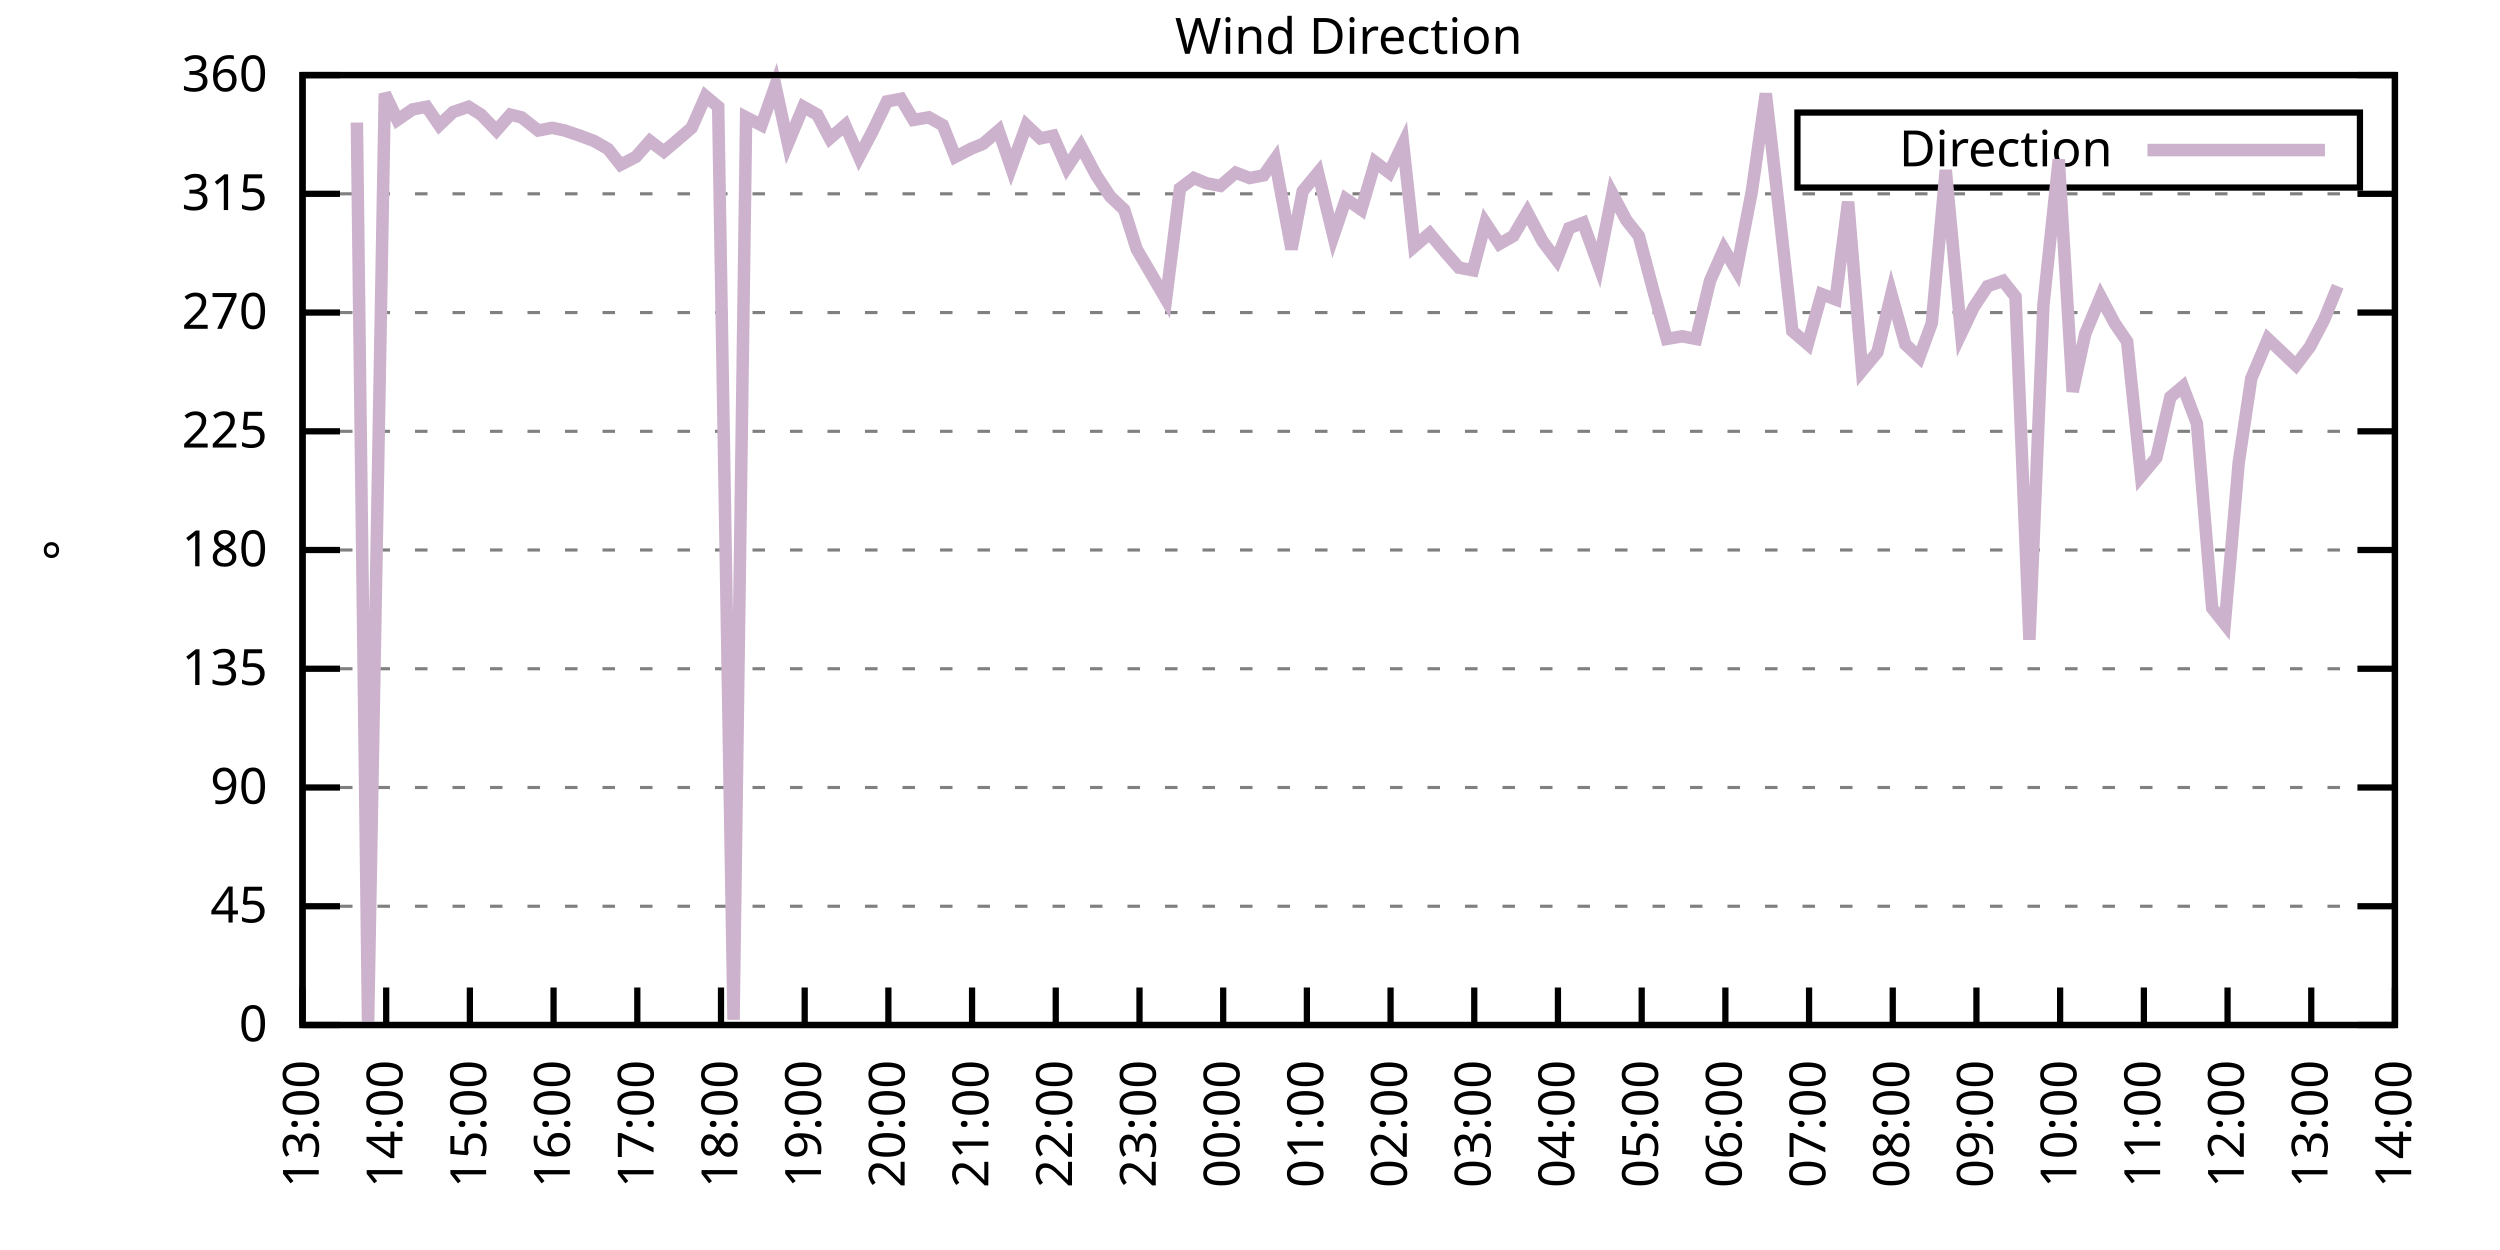
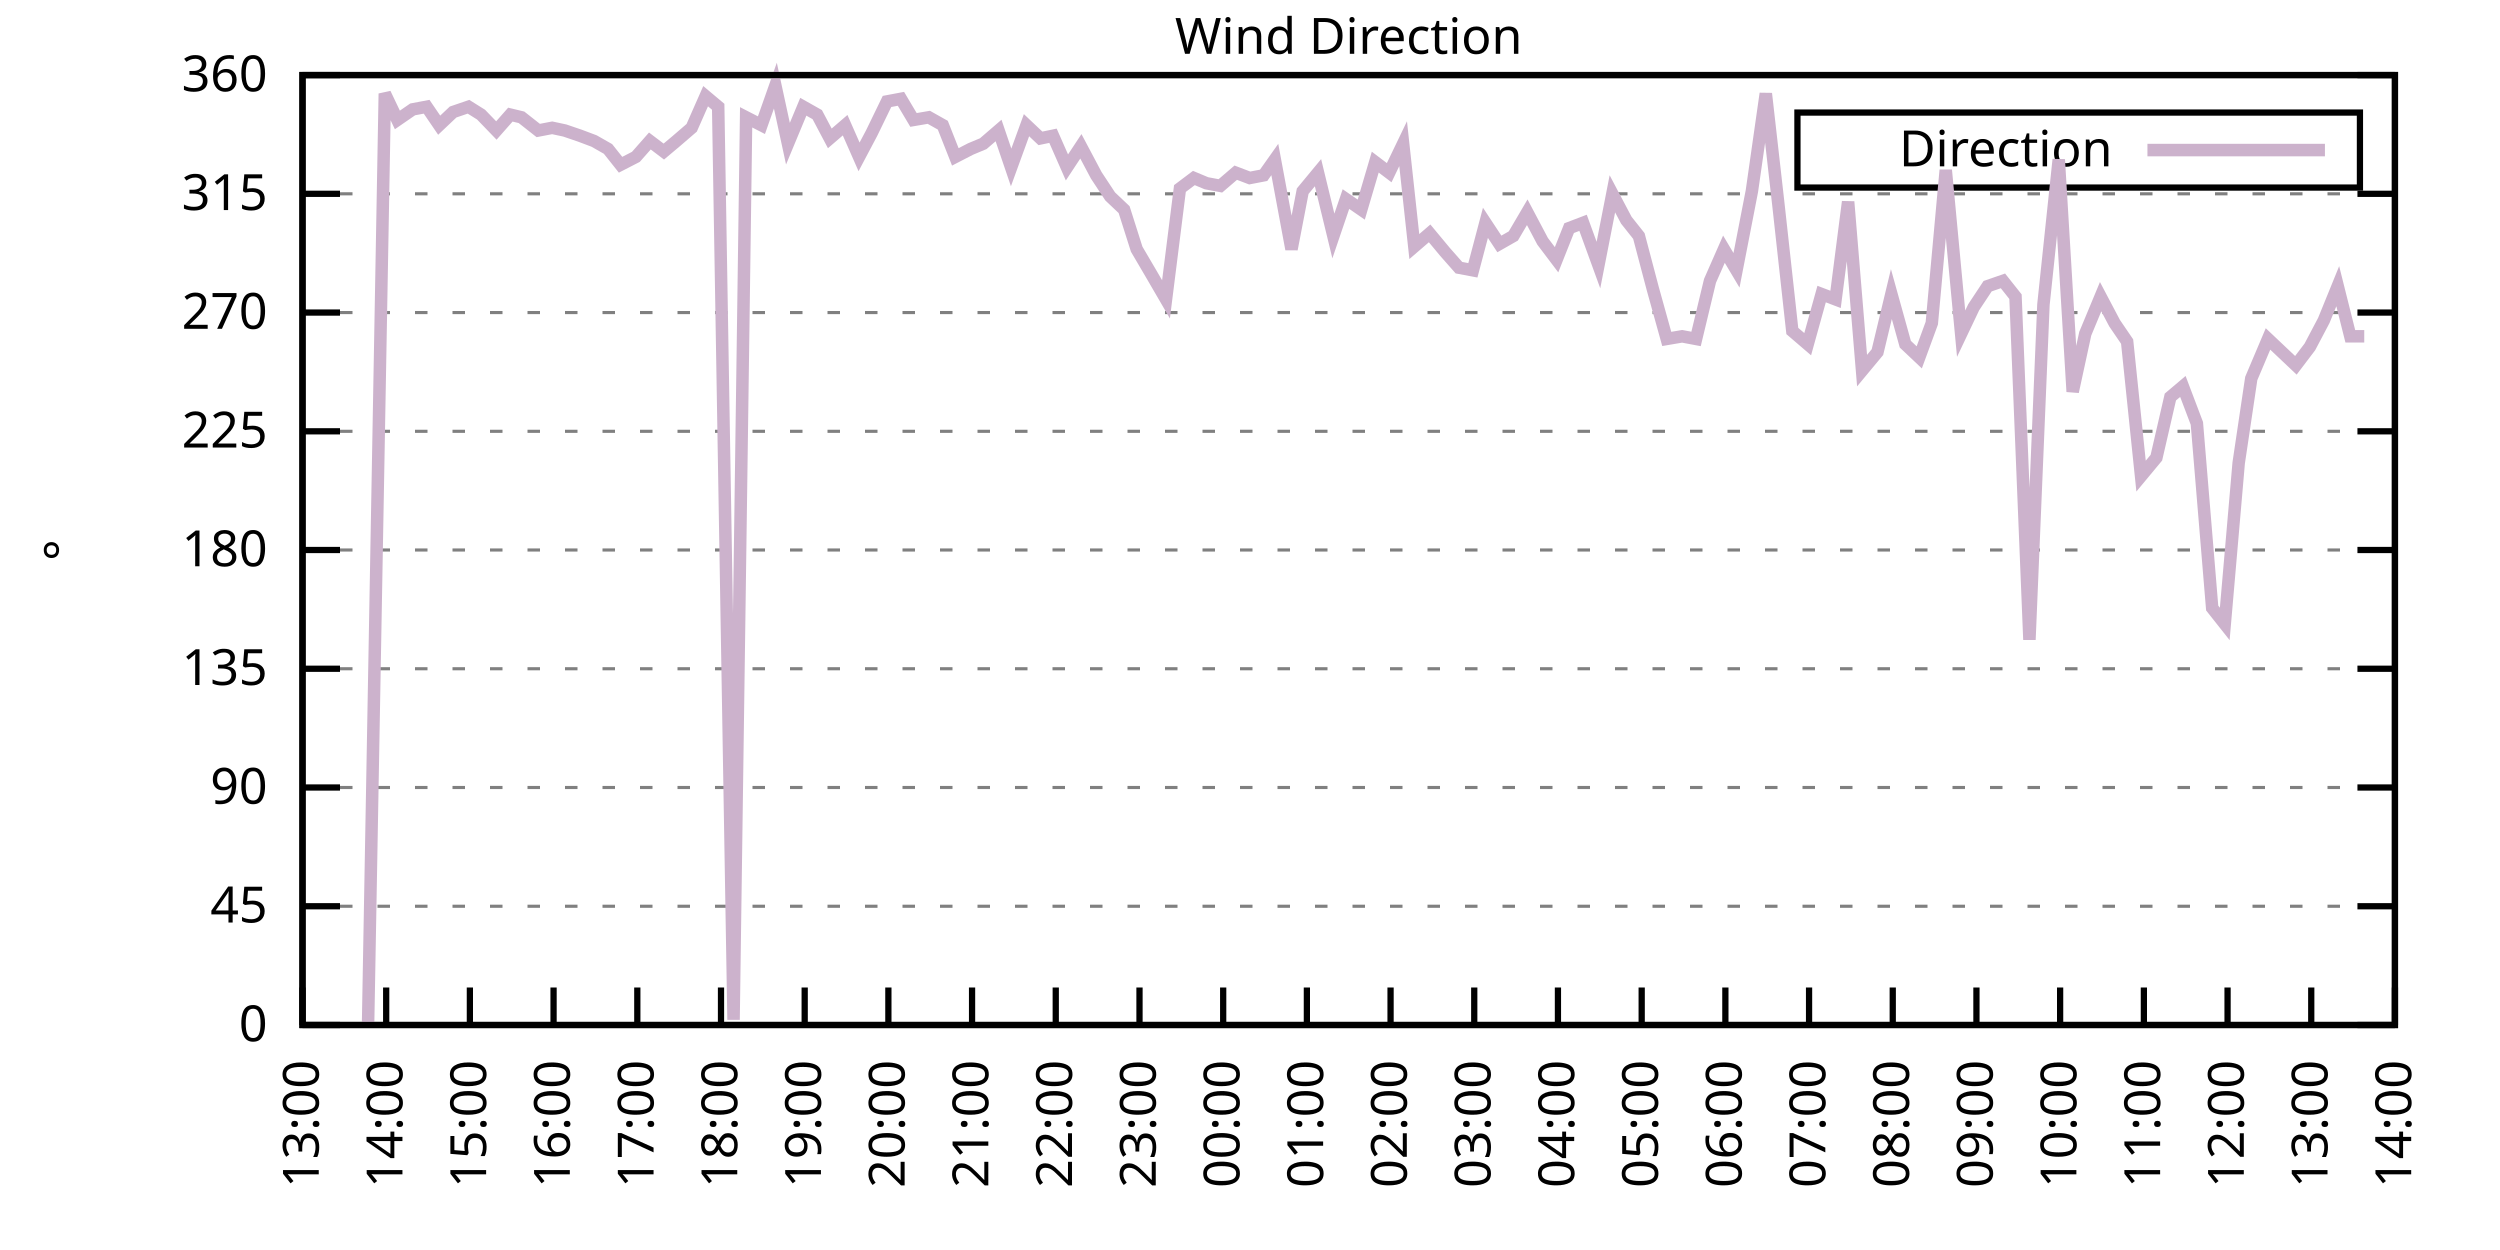
<svg xmlns="http://www.w3.org/2000/svg" xmlns:xlink="http://www.w3.org/1999/xlink" width="400" height="200" viewBox="0 0 400 200">
  <g id="gnuplot_canvas">
    <rect x="0" y="0" width="400" height="200" fill="none" />
    <defs>
      <circle id="gpDot" r="0.5" stroke-width="0.5" stroke="currentColor" />
      <path id="gpPt0" stroke-width="0.333" stroke="currentColor" d="M-1,0 h2 M0,-1 v2" />
      <path id="gpPt1" stroke-width="0.333" stroke="currentColor" d="M-1,-1 L1,1 M1,-1 L-1,1" />
      <path id="gpPt2" stroke-width="0.333" stroke="currentColor" d="M-1,0 L1,0 M0,-1 L0,1 M-1,-1 L1,1 M-1,1 L1,-1" />
      <rect id="gpPt3" stroke-width="0.333" stroke="currentColor" x="-1" y="-1" width="2" height="2" />
      <rect id="gpPt4" stroke-width="0.333" stroke="currentColor" fill="currentColor" x="-1" y="-1" width="2" height="2" />
      <circle id="gpPt5" stroke-width="0.333" stroke="currentColor" cx="0" cy="0" r="1" />
      <use xlink:href="#gpPt5" id="gpPt6" fill="currentColor" stroke="none" />
      <path id="gpPt7" stroke-width="0.333" stroke="currentColor" d="M0,-1.33 L-1.33,0.67 L1.33,0.67 z" />
      <use xlink:href="#gpPt7" id="gpPt8" fill="currentColor" stroke="none" />
      <use xlink:href="#gpPt7" id="gpPt9" stroke="currentColor" transform="rotate(180)" />
      <use xlink:href="#gpPt9" id="gpPt10" fill="currentColor" stroke="none" />
      <use xlink:href="#gpPt3" id="gpPt11" stroke="currentColor" transform="rotate(45)" />
      <use xlink:href="#gpPt11" id="gpPt12" fill="currentColor" stroke="none" />
      <path id="gpPt13" stroke-width="0.333" stroke="currentColor" d="M0,1.330 L1.265,0.411 L0.782,-1.067 L-0.782,-1.076 L-1.265,0.411 z" />
      <use xlink:href="#gpPt13" id="gpPt14" fill="currentColor" stroke="none" />
      <filter id="textbox" filterUnits="objectBoundingBox" x="0" y="0" height="1" width="1">
        <feFlood flood-color="white" flood-opacity="1" result="bgnd" />
        <feComposite in="SourceGraphic" in2="bgnd" operator="atop" />
      </filter>
      <filter id="greybox" filterUnits="objectBoundingBox" x="0" y="0" height="1" width="1">
        <feFlood flood-color="lightgrey" flood-opacity="1" result="grey" />
        <feComposite in="SourceGraphic" in2="grey" operator="atop" />
      </filter>
    </defs>
    <g fill="none" color="white" stroke="currentColor" stroke-width="1.00" stroke-linecap="butt" stroke-linejoin="miter">
</g>
    <g fill="none" color="black" stroke="currentColor" stroke-width="1.00" stroke-linecap="butt" stroke-linejoin="miter">
      <g stroke="none" shape-rendering="crispEdges">
        <polygon fill="rgb(255, 255, 255)" points="48.40,164.00 383.18,164.00 383.18,12.02 48.40,12.02 " />
      </g>
    </g>
    <g fill="none" color="black" stroke="currentColor" stroke-width="1.00" stroke-linecap="butt" stroke-linejoin="miter">
</g>
    <g fill="none" color="black" stroke="black" stroke-width="0.50" stroke-linecap="butt" stroke-linejoin="miter">
</g>
    <g fill="none" color="gray" stroke="currentColor" stroke-width="0.50" stroke-linecap="butt" stroke-linejoin="miter">
      <path stroke="gray" stroke-dasharray="2,4" class="gridline" d="M48.40,164.00 L383.19,164.00  " />
    </g>
    <g fill="none" color="gray" stroke="gray" stroke-width="1.00" stroke-linecap="butt" stroke-linejoin="miter">
</g>
    <g fill="none" color="black" stroke="currentColor" stroke-width="1.00" stroke-linecap="butt" stroke-linejoin="miter">
      <path stroke="black" d="M48.40,164.00 L54.40,164.00 M383.19,164.00 L377.19,164.00  " />
      <g transform="translate(42.80,166.60)" stroke="none" fill="black" font-family="Sans" font-size="8.00" text-anchor="end">
        <text>
          <tspan font-family="Sans"> 0</tspan>
        </text>
      </g>
    </g>
    <g fill="none" color="black" stroke="currentColor" stroke-width="1.00" stroke-linecap="butt" stroke-linejoin="miter">
</g>
    <g fill="none" color="black" stroke="black" stroke-width="0.50" stroke-linecap="butt" stroke-linejoin="miter">
</g>
    <g fill="none" color="gray" stroke="currentColor" stroke-width="0.50" stroke-linecap="butt" stroke-linejoin="miter">
      <path stroke="gray" stroke-dasharray="2,4" class="gridline" d="M48.40,145.00 L383.19,145.00  " />
    </g>
    <g fill="none" color="gray" stroke="gray" stroke-width="1.00" stroke-linecap="butt" stroke-linejoin="miter">
</g>
    <g fill="none" color="black" stroke="currentColor" stroke-width="1.00" stroke-linecap="butt" stroke-linejoin="miter">
      <path stroke="black" d="M48.40,145.00 L54.40,145.00 M383.19,145.00 L377.19,145.00  " />
      <g transform="translate(42.80,147.60)" stroke="none" fill="black" font-family="Sans" font-size="8.00" text-anchor="end">
        <text>
          <tspan font-family="Sans"> 45</tspan>
        </text>
      </g>
    </g>
    <g fill="none" color="black" stroke="currentColor" stroke-width="1.00" stroke-linecap="butt" stroke-linejoin="miter">
</g>
    <g fill="none" color="black" stroke="black" stroke-width="0.50" stroke-linecap="butt" stroke-linejoin="miter">
</g>
    <g fill="none" color="gray" stroke="currentColor" stroke-width="0.50" stroke-linecap="butt" stroke-linejoin="miter">
      <path stroke="gray" stroke-dasharray="2,4" class="gridline" d="M48.40,126.00 L383.19,126.00  " />
    </g>
    <g fill="none" color="gray" stroke="gray" stroke-width="1.00" stroke-linecap="butt" stroke-linejoin="miter">
</g>
    <g fill="none" color="black" stroke="currentColor" stroke-width="1.00" stroke-linecap="butt" stroke-linejoin="miter">
      <path stroke="black" d="M48.40,126.00 L54.40,126.00 M383.19,126.00 L377.19,126.00  " />
      <g transform="translate(42.80,128.60)" stroke="none" fill="black" font-family="Sans" font-size="8.00" text-anchor="end">
        <text>
          <tspan font-family="Sans"> 90</tspan>
        </text>
      </g>
    </g>
    <g fill="none" color="black" stroke="currentColor" stroke-width="1.00" stroke-linecap="butt" stroke-linejoin="miter">
</g>
    <g fill="none" color="black" stroke="black" stroke-width="0.50" stroke-linecap="butt" stroke-linejoin="miter">
</g>
    <g fill="none" color="gray" stroke="currentColor" stroke-width="0.50" stroke-linecap="butt" stroke-linejoin="miter">
      <path stroke="gray" stroke-dasharray="2,4" class="gridline" d="M48.40,107.00 L383.19,107.00  " />
    </g>
    <g fill="none" color="gray" stroke="gray" stroke-width="1.00" stroke-linecap="butt" stroke-linejoin="miter">
</g>
    <g fill="none" color="black" stroke="currentColor" stroke-width="1.00" stroke-linecap="butt" stroke-linejoin="miter">
      <path stroke="black" d="M48.40,107.00 L54.40,107.00 M383.19,107.00 L377.19,107.00  " />
      <g transform="translate(42.80,109.60)" stroke="none" fill="black" font-family="Sans" font-size="8.00" text-anchor="end">
        <text>
          <tspan font-family="Sans"> 135</tspan>
        </text>
      </g>
    </g>
    <g fill="none" color="black" stroke="currentColor" stroke-width="1.00" stroke-linecap="butt" stroke-linejoin="miter">
</g>
    <g fill="none" color="black" stroke="black" stroke-width="0.50" stroke-linecap="butt" stroke-linejoin="miter">
</g>
    <g fill="none" color="gray" stroke="currentColor" stroke-width="0.50" stroke-linecap="butt" stroke-linejoin="miter">
      <path stroke="gray" stroke-dasharray="2,4" class="gridline" d="M48.40,88.00 L383.19,88.00  " />
    </g>
    <g fill="none" color="gray" stroke="gray" stroke-width="1.00" stroke-linecap="butt" stroke-linejoin="miter">
</g>
    <g fill="none" color="black" stroke="currentColor" stroke-width="1.00" stroke-linecap="butt" stroke-linejoin="miter">
      <path stroke="black" d="M48.40,88.00 L54.40,88.00 M383.19,88.00 L377.19,88.00  " />
      <g transform="translate(42.80,90.60)" stroke="none" fill="black" font-family="Sans" font-size="8.00" text-anchor="end">
        <text>
          <tspan font-family="Sans"> 180</tspan>
        </text>
      </g>
    </g>
    <g fill="none" color="black" stroke="currentColor" stroke-width="1.00" stroke-linecap="butt" stroke-linejoin="miter">
</g>
    <g fill="none" color="black" stroke="black" stroke-width="0.50" stroke-linecap="butt" stroke-linejoin="miter">
</g>
    <g fill="none" color="gray" stroke="currentColor" stroke-width="0.50" stroke-linecap="butt" stroke-linejoin="miter">
      <path stroke="gray" stroke-dasharray="2,4" class="gridline" d="M48.40,69.01 L383.19,69.01  " />
    </g>
    <g fill="none" color="gray" stroke="gray" stroke-width="1.00" stroke-linecap="butt" stroke-linejoin="miter">
</g>
    <g fill="none" color="black" stroke="currentColor" stroke-width="1.00" stroke-linecap="butt" stroke-linejoin="miter">
      <path stroke="black" d="M48.40,69.01 L54.40,69.01 M383.19,69.01 L377.19,69.01  " />
      <g transform="translate(42.80,71.61)" stroke="none" fill="black" font-family="Sans" font-size="8.00" text-anchor="end">
        <text>
          <tspan font-family="Sans"> 225</tspan>
        </text>
      </g>
    </g>
    <g fill="none" color="black" stroke="currentColor" stroke-width="1.00" stroke-linecap="butt" stroke-linejoin="miter">
</g>
    <g fill="none" color="black" stroke="black" stroke-width="0.50" stroke-linecap="butt" stroke-linejoin="miter">
</g>
    <g fill="none" color="gray" stroke="currentColor" stroke-width="0.50" stroke-linecap="butt" stroke-linejoin="miter">
      <path stroke="gray" stroke-dasharray="2,4" class="gridline" d="M48.40,50.01 L383.19,50.01  " />
    </g>
    <g fill="none" color="gray" stroke="gray" stroke-width="1.00" stroke-linecap="butt" stroke-linejoin="miter">
</g>
    <g fill="none" color="black" stroke="currentColor" stroke-width="1.00" stroke-linecap="butt" stroke-linejoin="miter">
      <path stroke="black" d="M48.40,50.01 L54.40,50.01 M383.19,50.01 L377.19,50.01  " />
      <g transform="translate(42.80,52.61)" stroke="none" fill="black" font-family="Sans" font-size="8.00" text-anchor="end">
        <text>
          <tspan font-family="Sans"> 270</tspan>
        </text>
      </g>
    </g>
    <g fill="none" color="black" stroke="currentColor" stroke-width="1.00" stroke-linecap="butt" stroke-linejoin="miter">
</g>
    <g fill="none" color="black" stroke="black" stroke-width="0.50" stroke-linecap="butt" stroke-linejoin="miter">
</g>
    <g fill="none" color="gray" stroke="currentColor" stroke-width="0.50" stroke-linecap="butt" stroke-linejoin="miter">
      <path stroke="gray" stroke-dasharray="2,4" class="gridline" d="M48.40,31.01 L383.19,31.01  " />
    </g>
    <g fill="none" color="gray" stroke="gray" stroke-width="1.00" stroke-linecap="butt" stroke-linejoin="miter">
</g>
    <g fill="none" color="black" stroke="currentColor" stroke-width="1.00" stroke-linecap="butt" stroke-linejoin="miter">
      <path stroke="black" d="M48.40,31.01 L54.40,31.01 M383.19,31.01 L377.19,31.01  " />
      <g transform="translate(42.80,33.61)" stroke="none" fill="black" font-family="Sans" font-size="8.00" text-anchor="end">
        <text>
          <tspan font-family="Sans"> 315</tspan>
        </text>
      </g>
    </g>
    <g fill="none" color="black" stroke="currentColor" stroke-width="1.00" stroke-linecap="butt" stroke-linejoin="miter">
</g>
    <g fill="none" color="black" stroke="black" stroke-width="0.50" stroke-linecap="butt" stroke-linejoin="miter">
</g>
    <g fill="none" color="gray" stroke="currentColor" stroke-width="0.50" stroke-linecap="butt" stroke-linejoin="miter">
      <path stroke="gray" stroke-dasharray="2,4" class="gridline" d="M48.40,12.01 L383.19,12.01  " />
    </g>
    <g fill="none" color="gray" stroke="gray" stroke-width="1.00" stroke-linecap="butt" stroke-linejoin="miter">
</g>
    <g fill="none" color="black" stroke="currentColor" stroke-width="1.00" stroke-linecap="butt" stroke-linejoin="miter">
      <path stroke="black" d="M48.40,12.01 L54.40,12.01 M383.19,12.01 L377.19,12.01  " />
      <g transform="translate(42.80,14.61)" stroke="none" fill="black" font-family="Sans" font-size="8.00" text-anchor="end">
        <text>
          <tspan font-family="Sans"> 360</tspan>
        </text>
      </g>
    </g>
    <g fill="none" color="black" stroke="currentColor" stroke-width="1.00" stroke-linecap="butt" stroke-linejoin="miter">
      <path stroke="black" d="M48.40,164.00 L48.40,158.00  " />
      <g transform="translate(51.00,169.60) rotate(270.00)" stroke="none" fill="black" font-family="Sans" font-size="8.00" text-anchor="end">
        <text>
          <tspan font-family="Sans">13:00</tspan>
        </text>
      </g>
    </g>
    <g fill="none" color="black" stroke="currentColor" stroke-width="1.00" stroke-linecap="butt" stroke-linejoin="miter">
      <path stroke="black" d="M61.79,164.00 L61.79,158.00  " />
      <g transform="translate(64.39,169.60) rotate(270.00)" stroke="none" fill="black" font-family="Sans" font-size="8.00" text-anchor="end">
        <text>
          <tspan font-family="Sans">14:00</tspan>
        </text>
      </g>
    </g>
    <g fill="none" color="black" stroke="currentColor" stroke-width="1.00" stroke-linecap="butt" stroke-linejoin="miter">
      <path stroke="black" d="M75.18,164.00 L75.18,158.00  " />
      <g transform="translate(77.78,169.60) rotate(270.00)" stroke="none" fill="black" font-family="Sans" font-size="8.00" text-anchor="end">
        <text>
          <tspan font-family="Sans">15:00</tspan>
        </text>
      </g>
    </g>
    <g fill="none" color="black" stroke="currentColor" stroke-width="1.00" stroke-linecap="butt" stroke-linejoin="miter">
      <path stroke="black" d="M88.57,164.00 L88.57,158.00  " />
      <g transform="translate(91.17,169.60) rotate(270.00)" stroke="none" fill="black" font-family="Sans" font-size="8.00" text-anchor="end">
        <text>
          <tspan font-family="Sans">16:00</tspan>
        </text>
      </g>
    </g>
    <g fill="none" color="black" stroke="currentColor" stroke-width="1.00" stroke-linecap="butt" stroke-linejoin="miter">
      <path stroke="black" d="M101.97,164.00 L101.97,158.00  " />
      <g transform="translate(104.57,169.60) rotate(270.00)" stroke="none" fill="black" font-family="Sans" font-size="8.00" text-anchor="end">
        <text>
          <tspan font-family="Sans">17:00</tspan>
        </text>
      </g>
    </g>
    <g fill="none" color="black" stroke="currentColor" stroke-width="1.00" stroke-linecap="butt" stroke-linejoin="miter">
      <path stroke="black" d="M115.36,164.00 L115.36,158.00  " />
      <g transform="translate(117.96,169.60) rotate(270.00)" stroke="none" fill="black" font-family="Sans" font-size="8.00" text-anchor="end">
        <text>
          <tspan font-family="Sans">18:00</tspan>
        </text>
      </g>
    </g>
    <g fill="none" color="black" stroke="currentColor" stroke-width="1.00" stroke-linecap="butt" stroke-linejoin="miter">
      <path stroke="black" d="M128.75,164.00 L128.75,158.00  " />
      <g transform="translate(131.35,169.60) rotate(270.00)" stroke="none" fill="black" font-family="Sans" font-size="8.00" text-anchor="end">
        <text>
          <tspan font-family="Sans">19:00</tspan>
        </text>
      </g>
    </g>
    <g fill="none" color="black" stroke="currentColor" stroke-width="1.00" stroke-linecap="butt" stroke-linejoin="miter">
      <path stroke="black" d="M142.14,164.00 L142.14,158.00  " />
      <g transform="translate(144.74,169.60) rotate(270.00)" stroke="none" fill="black" font-family="Sans" font-size="8.00" text-anchor="end">
        <text>
          <tspan font-family="Sans">20:00</tspan>
        </text>
      </g>
    </g>
    <g fill="none" color="black" stroke="currentColor" stroke-width="1.00" stroke-linecap="butt" stroke-linejoin="miter">
      <path stroke="black" d="M155.53,164.00 L155.53,158.00  " />
      <g transform="translate(158.13,169.60) rotate(270.00)" stroke="none" fill="black" font-family="Sans" font-size="8.00" text-anchor="end">
        <text>
          <tspan font-family="Sans">21:00</tspan>
        </text>
      </g>
    </g>
    <g fill="none" color="black" stroke="currentColor" stroke-width="1.00" stroke-linecap="butt" stroke-linejoin="miter">
      <path stroke="black" d="M168.92,164.00 L168.92,158.00  " />
      <g transform="translate(171.52,169.60) rotate(270.00)" stroke="none" fill="black" font-family="Sans" font-size="8.00" text-anchor="end">
        <text>
          <tspan font-family="Sans">22:00</tspan>
        </text>
      </g>
    </g>
    <g fill="none" color="black" stroke="currentColor" stroke-width="1.00" stroke-linecap="butt" stroke-linejoin="miter">
      <path stroke="black" d="M182.32,164.00 L182.32,158.00  " />
      <g transform="translate(184.92,169.60) rotate(270.00)" stroke="none" fill="black" font-family="Sans" font-size="8.00" text-anchor="end">
        <text>
          <tspan font-family="Sans">23:00</tspan>
        </text>
      </g>
    </g>
    <g fill="none" color="black" stroke="currentColor" stroke-width="1.00" stroke-linecap="butt" stroke-linejoin="miter">
      <path stroke="black" d="M195.71,164.00 L195.71,158.00  " />
      <g transform="translate(198.31,169.60) rotate(270.00)" stroke="none" fill="black" font-family="Sans" font-size="8.00" text-anchor="end">
        <text>
          <tspan font-family="Sans">00:00</tspan>
        </text>
      </g>
    </g>
    <g fill="none" color="black" stroke="currentColor" stroke-width="1.00" stroke-linecap="butt" stroke-linejoin="miter">
      <path stroke="black" d="M209.10,164.00 L209.10,158.00  " />
      <g transform="translate(211.70,169.60) rotate(270.00)" stroke="none" fill="black" font-family="Sans" font-size="8.00" text-anchor="end">
        <text>
          <tspan font-family="Sans">01:00</tspan>
        </text>
      </g>
    </g>
    <g fill="none" color="black" stroke="currentColor" stroke-width="1.00" stroke-linecap="butt" stroke-linejoin="miter">
      <path stroke="black" d="M222.49,164.00 L222.49,158.00  " />
      <g transform="translate(225.09,169.60) rotate(270.00)" stroke="none" fill="black" font-family="Sans" font-size="8.00" text-anchor="end">
        <text>
          <tspan font-family="Sans">02:00</tspan>
        </text>
      </g>
    </g>
    <g fill="none" color="black" stroke="currentColor" stroke-width="1.00" stroke-linecap="butt" stroke-linejoin="miter">
      <path stroke="black" d="M235.88,164.00 L235.88,158.00  " />
      <g transform="translate(238.48,169.60) rotate(270.00)" stroke="none" fill="black" font-family="Sans" font-size="8.00" text-anchor="end">
        <text>
          <tspan font-family="Sans">03:00</tspan>
        </text>
      </g>
    </g>
    <g fill="none" color="black" stroke="currentColor" stroke-width="1.00" stroke-linecap="butt" stroke-linejoin="miter">
      <path stroke="black" d="M249.27,164.00 L249.27,158.00  " />
      <g transform="translate(251.87,169.60) rotate(270.00)" stroke="none" fill="black" font-family="Sans" font-size="8.00" text-anchor="end">
        <text>
          <tspan font-family="Sans">04:00</tspan>
        </text>
      </g>
    </g>
    <g fill="none" color="black" stroke="currentColor" stroke-width="1.00" stroke-linecap="butt" stroke-linejoin="miter">
      <path stroke="black" d="M262.67,164.00 L262.67,158.00  " />
      <g transform="translate(265.27,169.60) rotate(270.00)" stroke="none" fill="black" font-family="Sans" font-size="8.00" text-anchor="end">
        <text>
          <tspan font-family="Sans">05:00</tspan>
        </text>
      </g>
    </g>
    <g fill="none" color="black" stroke="currentColor" stroke-width="1.00" stroke-linecap="butt" stroke-linejoin="miter">
      <path stroke="black" d="M276.06,164.00 L276.06,158.00  " />
      <g transform="translate(278.66,169.60) rotate(270.00)" stroke="none" fill="black" font-family="Sans" font-size="8.00" text-anchor="end">
        <text>
          <tspan font-family="Sans">06:00</tspan>
        </text>
      </g>
    </g>
    <g fill="none" color="black" stroke="currentColor" stroke-width="1.00" stroke-linecap="butt" stroke-linejoin="miter">
      <path stroke="black" d="M289.45,164.00 L289.45,158.00  " />
      <g transform="translate(292.05,169.60) rotate(270.00)" stroke="none" fill="black" font-family="Sans" font-size="8.00" text-anchor="end">
        <text>
          <tspan font-family="Sans">07:00</tspan>
        </text>
      </g>
    </g>
    <g fill="none" color="black" stroke="currentColor" stroke-width="1.00" stroke-linecap="butt" stroke-linejoin="miter">
      <path stroke="black" d="M302.84,164.00 L302.84,158.00  " />
      <g transform="translate(305.44,169.60) rotate(270.00)" stroke="none" fill="black" font-family="Sans" font-size="8.00" text-anchor="end">
        <text>
          <tspan font-family="Sans">08:00</tspan>
        </text>
      </g>
    </g>
    <g fill="none" color="black" stroke="currentColor" stroke-width="1.00" stroke-linecap="butt" stroke-linejoin="miter">
      <path stroke="black" d="M316.23,164.00 L316.23,158.00  " />
      <g transform="translate(318.83,169.60) rotate(270.00)" stroke="none" fill="black" font-family="Sans" font-size="8.00" text-anchor="end">
        <text>
          <tspan font-family="Sans">09:00</tspan>
        </text>
      </g>
    </g>
    <g fill="none" color="black" stroke="currentColor" stroke-width="1.00" stroke-linecap="butt" stroke-linejoin="miter">
      <path stroke="black" d="M329.62,164.00 L329.62,158.00  " />
      <g transform="translate(332.22,169.60) rotate(270.00)" stroke="none" fill="black" font-family="Sans" font-size="8.00" text-anchor="end">
        <text>
          <tspan font-family="Sans">10:00</tspan>
        </text>
      </g>
    </g>
    <g fill="none" color="black" stroke="currentColor" stroke-width="1.00" stroke-linecap="butt" stroke-linejoin="miter">
      <path stroke="black" d="M343.02,164.00 L343.02,158.00  " />
      <g transform="translate(345.62,169.60) rotate(270.00)" stroke="none" fill="black" font-family="Sans" font-size="8.00" text-anchor="end">
        <text>
          <tspan font-family="Sans">11:00</tspan>
        </text>
      </g>
    </g>
    <g fill="none" color="black" stroke="currentColor" stroke-width="1.00" stroke-linecap="butt" stroke-linejoin="miter">
      <path stroke="black" d="M356.41,164.00 L356.41,158.00  " />
      <g transform="translate(359.01,169.60) rotate(270.00)" stroke="none" fill="black" font-family="Sans" font-size="8.00" text-anchor="end">
        <text>
          <tspan font-family="Sans">12:00</tspan>
        </text>
      </g>
    </g>
    <g fill="none" color="black" stroke="currentColor" stroke-width="1.00" stroke-linecap="butt" stroke-linejoin="miter">
      <path stroke="black" d="M369.80,164.00 L369.80,158.00  " />
      <g transform="translate(372.40,169.60) rotate(270.00)" stroke="none" fill="black" font-family="Sans" font-size="8.00" text-anchor="end">
        <text>
          <tspan font-family="Sans">13:00</tspan>
        </text>
      </g>
    </g>
    <g fill="none" color="black" stroke="currentColor" stroke-width="1.00" stroke-linecap="butt" stroke-linejoin="miter">
      <path stroke="black" d="M383.19,164.00 L383.19,158.00  " />
      <g transform="translate(385.79,169.60) rotate(270.00)" stroke="none" fill="black" font-family="Sans" font-size="8.00" text-anchor="end">
        <text>
          <tspan font-family="Sans">14:00</tspan>
        </text>
      </g>
    </g>
    <g fill="none" color="black" stroke="currentColor" stroke-width="1.00" stroke-linecap="butt" stroke-linejoin="miter">
</g>
    <g fill="none" color="black" stroke="currentColor" stroke-width="1.00" stroke-linecap="butt" stroke-linejoin="miter">
      <path stroke="black" d="M48.40,12.01 L48.40,164.00 L383.19,164.00 L383.19,12.01 L48.40,12.01 Z  " />
    </g>
    <g fill="none" color="black" stroke="currentColor" stroke-width="1.00" stroke-linecap="butt" stroke-linejoin="miter">
</g>
    <g fill="none" color="black" stroke="currentColor" stroke-width="1.00" stroke-linecap="butt" stroke-linejoin="miter">
      <path stroke="black" d="M287.59,30.01 L287.59,18.01 L377.59,18.01 L377.59,30.01 L287.59,30.01 Z  " />
    </g>
    <g id="Wind_direction_plot_1">
      <g fill="none" color="white" stroke="black" stroke-width="2.00" stroke-linecap="butt" stroke-linejoin="miter">
</g>
      <g fill="none" color="black" stroke="currentColor" stroke-width="2.00" stroke-linecap="butt" stroke-linejoin="miter">
        <g transform="translate(337.99,26.61)" stroke="none" fill="black" font-family="Sans" font-size="8.00" text-anchor="end">
          <text>
            <tspan font-family="Sans">Direction</tspan>
          </text>
        </g>
      </g>
      <g fill="none" color="black" stroke="currentColor" stroke-width="2.00" stroke-linecap="butt" stroke-linejoin="miter">
-         <path stroke="rgb(204, 178, 204)" d="M343.59,24.01 L371.99,24.01 M57.10,19.61 L58.89,164.00 L61.57,14.97 L63.58,19.19 L66.03,17.50 L68.26,17.08   L70.27,20.03 L72.50,17.92 L74.96,17.08 L76.97,18.34 L79.42,20.88 L81.66,18.34 L83.44,18.77 L86.12,20.88   L88.35,20.45 L90.36,20.88 L92.82,21.72 L95.05,22.56 L97.28,23.83 L99.29,26.36 L101.74,25.10 L103.98,22.56   L106.21,24.25 L108.22,22.56 L110.67,20.45 L112.90,15.39 L114.91,17.08 L117.37,163.16 L119.38,18.77 L121.83,20.03   L124.06,13.70 L126.07,22.99 L128.53,17.08 L130.76,18.34 L132.77,22.14 L135.22,20.03 L137.45,25.10 L139.46,21.30   L141.92,16.23 L144.15,15.81 L146.16,19.19 L148.61,18.77 L150.85,20.03 L152.85,25.10 L155.31,23.83 L157.32,22.99   L159.77,20.88 L161.78,26.79 L164.24,20.03 L166.47,22.14 L168.48,21.72 L170.71,26.79 L172.94,23.41 L175.40,28.05   L177.63,31.43 L179.86,33.54 L181.87,39.87 L184.10,43.67 L186.56,47.90 L188.79,30.16 L191.02,28.48 L193.03,29.32   L195.26,29.74 L197.72,27.63 L199.95,28.48 L202.18,28.05 L203.97,25.52 L206.64,39.87 L208.43,30.59 L210.88,27.63   L213.34,37.76 L215.35,31.85 L217.80,33.54 L220.04,25.94 L222.27,27.63 L224.50,22.99 L226.29,39.45 L228.74,37.34   L231.20,40.30 L233.43,42.83 L235.66,43.25 L237.67,35.65 L239.90,39.03 L242.13,37.76 L244.36,33.96 L246.82,38.61   L249.05,41.56 L251.06,36.50 L253.29,35.65 L255.75,42.41 L257.98,31.01 L260.21,35.23 L262.22,37.76 L264.45,46.21   L266.68,54.23 L269.14,53.81 L271.37,54.23 L273.60,44.94 L275.83,39.87 L277.84,43.25 L280.30,30.59 L282.53,14.97   L284.54,32.70 L286.77,52.96 L289.23,55.07 L291.46,47.05 L293.69,47.90 L295.70,32.28 L297.93,59.30 L300.39,56.34   L302.62,47.05 L304.85,55.07 L307.08,57.18 L309.09,51.70 L311.32,27.21 L313.78,53.39 L315.79,49.16 L318.02,45.79   L320.47,44.94 L322.48,47.47 L324.71,102.36 L326.95,48.74 L329.40,25.52 L331.63,62.67 L333.64,53.39 L336.10,47.47   L338.33,51.70 L340.34,54.65 L342.57,76.18 L345.02,73.23 L347.26,63.52 L349.26,61.83 L351.50,67.74 L353.95,97.29   L355.96,99.83 L358.19,74.07 L360.20,60.56 L362.88,54.23 L365.11,56.34 L367.34,58.45 L369.58,55.50 L371.81,51.27   L374.04,45.79  " />
+         <path stroke="rgb(204, 178, 204)" d="M343.59,24.01 L371.99,24.01 M58.89,164.00 L61.57,14.97 L63.58,19.19 L66.03,17.50 L68.26,17.08 L70.27,20.03   L72.50,17.92 L74.96,17.08 L76.97,18.34 L79.42,20.88 L81.66,18.34 L83.44,18.77 L86.12,20.88 L88.35,20.45   L90.36,20.88 L92.82,21.72 L95.05,22.56 L97.28,23.83 L99.29,26.36 L101.74,25.10 L103.98,22.56 L106.21,24.25   L108.22,22.56 L110.67,20.45 L112.90,15.39 L114.91,17.08 L117.37,163.16 L119.38,18.77 L121.83,20.03 L124.06,13.70   L126.07,22.99 L128.53,17.08 L130.76,18.34 L132.77,22.14 L135.22,20.03 L137.45,25.10 L139.46,21.30 L141.92,16.23   L144.15,15.81 L146.16,19.19 L148.61,18.77 L150.85,20.03 L152.85,25.10 L155.31,23.83 L157.32,22.99 L159.77,20.88   L161.78,26.79 L164.24,20.03 L166.47,22.14 L168.48,21.72 L170.71,26.79 L172.94,23.41 L175.40,28.05 L177.63,31.43   L179.86,33.54 L181.87,39.87 L184.10,43.67 L186.56,47.90 L188.79,30.16 L191.02,28.48 L193.03,29.32 L195.26,29.74   L197.72,27.63 L199.95,28.48 L202.18,28.05 L203.97,25.52 L206.64,39.87 L208.43,30.59 L210.88,27.63 L213.34,37.76   L215.35,31.85 L217.80,33.54 L220.04,25.94 L222.27,27.63 L224.50,22.99 L226.29,39.45 L228.74,37.34 L231.20,40.30   L233.43,42.83 L235.66,43.25 L237.67,35.65 L239.90,39.03 L242.13,37.76 L244.36,33.96 L246.82,38.61 L249.05,41.56   L251.06,36.50 L253.29,35.65 L255.75,42.41 L257.98,31.01 L260.21,35.23 L262.22,37.76 L264.45,46.21 L266.68,54.23   L269.14,53.81 L271.37,54.23 L273.60,44.94 L275.83,39.87 L277.84,43.25 L280.30,30.59 L282.53,14.97 L284.54,32.70   L286.77,52.96 L289.23,55.07 L291.46,47.05 L293.69,47.90 L295.70,32.28 L297.93,59.30 L300.39,56.34 L302.62,47.05   L304.85,55.07 L307.08,57.18 L309.09,51.70 L311.32,27.21 L313.78,53.39 L315.79,49.16 L318.02,45.79 L320.47,44.94   L322.48,47.47 L324.71,102.36 L326.95,48.74 L329.40,25.52 L331.63,62.67 L333.64,53.39 L336.10,47.47 L338.33,51.70   L340.34,54.65 L342.57,76.18 L345.02,73.23 L347.26,63.52 L349.26,61.83 L351.50,67.74 L353.95,97.29 L355.96,99.83   L358.19,74.07 L360.20,60.56 L362.88,54.23 L365.11,56.34 L367.34,58.45 L369.58,55.50 L371.81,51.27 L374.04,45.79   L376.05,53.81 L378.28,53.81  " />
      </g>
    </g>
    <g fill="none" color="black" stroke="currentColor" stroke-width="2.00" stroke-linecap="butt" stroke-linejoin="miter">
</g>
    <g fill="none" color="black" stroke="black" stroke-width="1.00" stroke-linecap="butt" stroke-linejoin="miter">
</g>
    <g fill="none" color="black" stroke="currentColor" stroke-width="1.00" stroke-linecap="butt" stroke-linejoin="miter">
      <path stroke="black" d="M48.40,12.01 L48.40,164.00 L383.19,164.00 L383.19,12.01 L48.40,12.01 Z  " />
      <g transform="translate(12.80,88.01) rotate(270.00)" stroke="none" fill="black" font-family="Sans" font-size="8.00" text-anchor="middle">
        <text>
          <tspan font-family="Sans">°</tspan>
        </text>
      </g>
    </g>
    <g fill="none" color="black" stroke="currentColor" stroke-width="1.00" stroke-linecap="butt" stroke-linejoin="miter">
</g>
    <g fill="none" color="black" stroke="currentColor" stroke-width="1.00" stroke-linecap="butt" stroke-linejoin="miter">
      <g transform="translate(215.79,8.61)" stroke="none" fill="black" font-family="Sans" font-size="8.00" text-anchor="middle">
        <text>
          <tspan font-family="Sans">Wind Direction</tspan>
        </text>
      </g>
    </g>
    <g fill="none" color="black" stroke="currentColor" stroke-width="1.00" stroke-linecap="butt" stroke-linejoin="miter">
</g>
  </g>
</svg>
